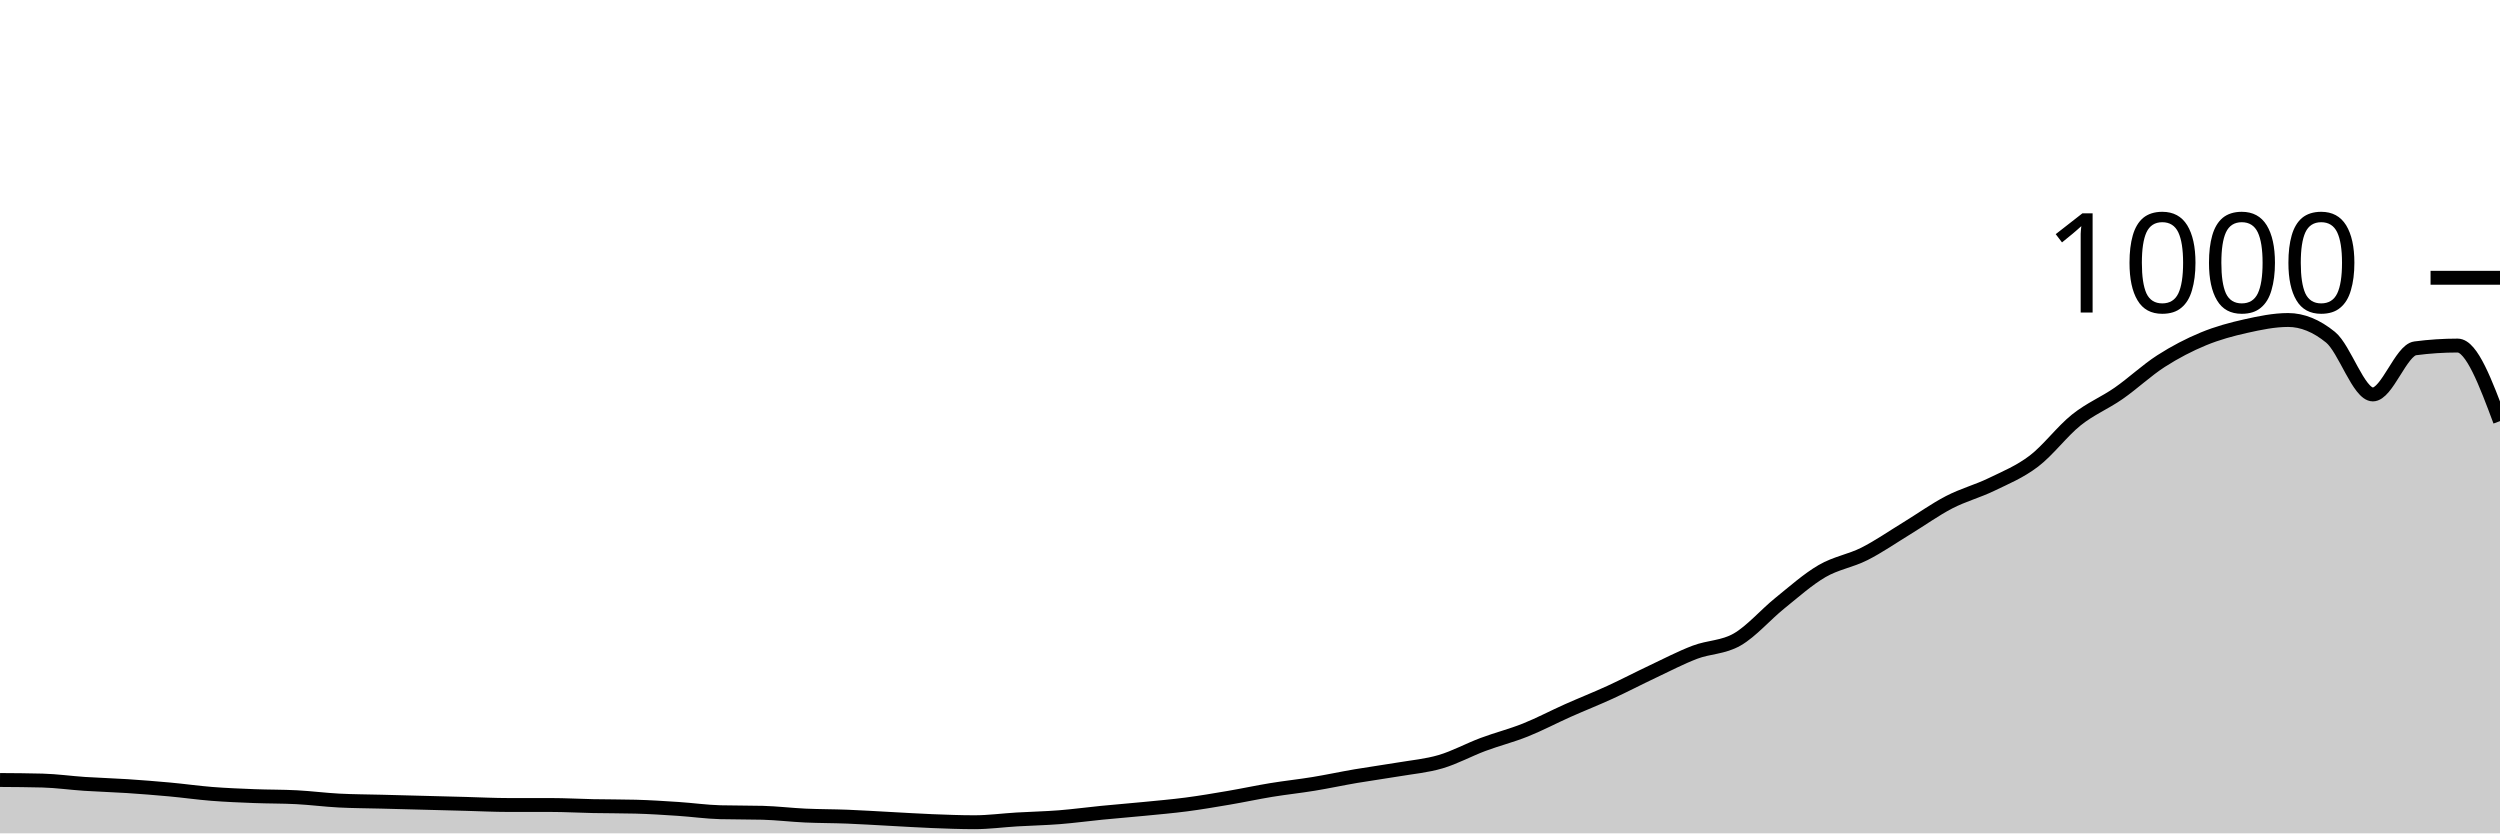
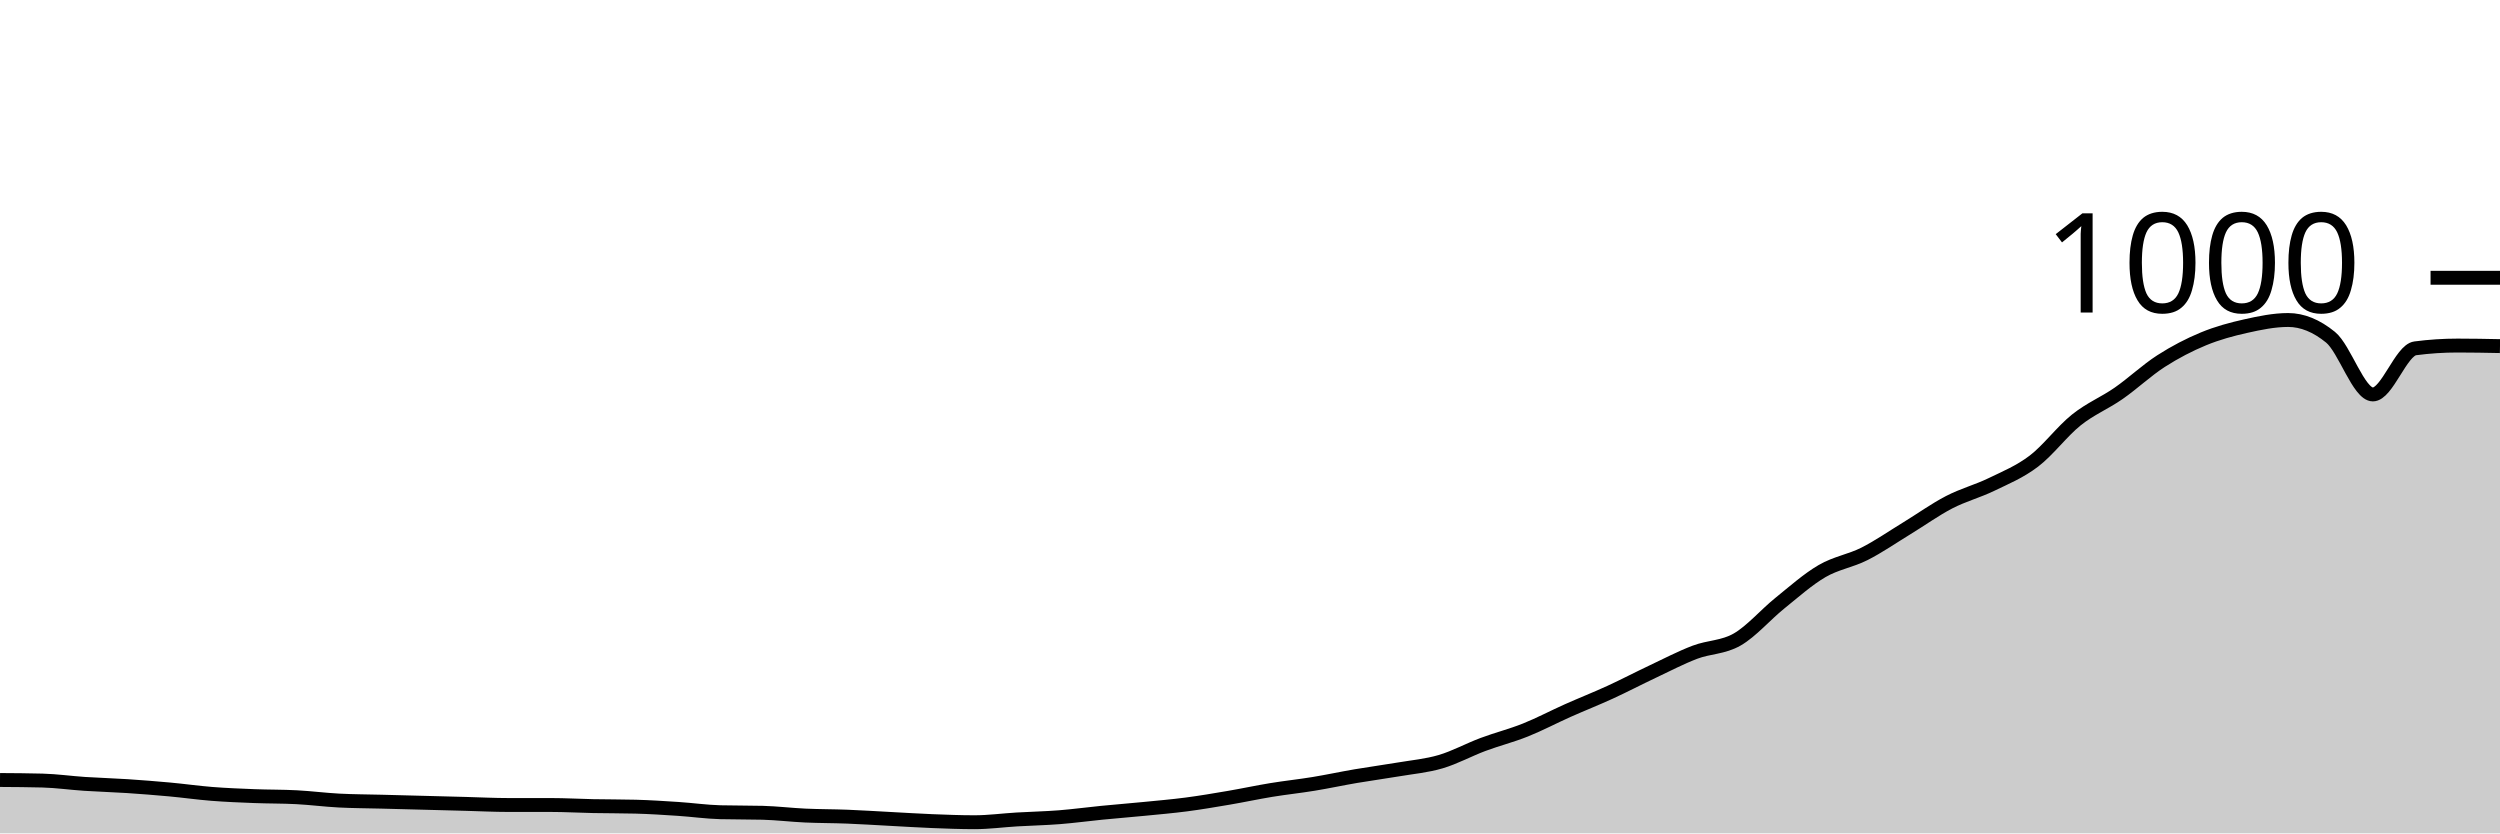
<svg xmlns="http://www.w3.org/2000/svg" viewBox="0 0 180 60">
  <g transform="translate(0,20)">
-     <path class="area" fill="rgba(0, 0, 0, 0.2)" d="M0,36.16C1.017,36.167,2.034,36.173,3.051,36.2C4.068,36.227,5.085,36.373,6.102,36.44C7.119,36.507,8.136,36.533,9.153,36.6C10.169,36.667,11.186,36.747,12.203,36.84C13.22,36.933,14.237,37.08,15.254,37.16C16.271,37.24,17.288,37.28,18.305,37.32C19.322,37.36,20.339,37.347,21.356,37.4C22.373,37.453,23.39,37.587,24.407,37.64C25.424,37.693,26.441,37.693,27.458,37.72C28.475,37.747,29.492,37.773,30.508,37.8C31.525,37.827,32.542,37.853,33.559,37.88C34.576,37.907,35.593,37.96,36.61,37.96C37.627,37.96,38.644,37.96,39.661,37.96C40.678,37.96,41.695,38.02,42.712,38.04C43.729,38.06,44.746,38.053,45.763,38.08C46.78,38.107,47.797,38.173,48.814,38.24C49.831,38.307,50.847,38.453,51.864,38.48C52.881,38.507,53.898,38.493,54.915,38.52C55.932,38.547,56.949,38.673,57.966,38.72C58.983,38.767,60,38.76,61.017,38.8C62.034,38.84,63.051,38.907,64.068,38.96C65.085,39.013,66.102,39.08,67.119,39.12C68.136,39.16,69.153,39.2,70.169,39.2C71.186,39.2,72.203,39.06,73.22,39C74.237,38.94,75.254,38.92,76.271,38.84C77.288,38.76,78.305,38.62,79.322,38.52C80.339,38.42,81.356,38.34,82.373,38.24C83.39,38.14,84.407,38.053,85.424,37.92C86.441,37.787,87.458,37.613,88.475,37.44C89.492,37.267,90.508,37.047,91.525,36.88C92.542,36.713,93.559,36.607,94.576,36.44C95.593,36.273,96.61,36.053,97.627,35.88C98.644,35.707,99.661,35.573,100.678,35.4C101.695,35.227,102.712,35.14,103.729,34.84C104.746,34.54,105.763,33.98,106.78,33.6C107.797,33.22,108.814,32.967,109.831,32.56C110.847,32.153,111.864,31.613,112.881,31.16C113.898,30.707,114.915,30.307,115.932,29.84C116.949,29.373,117.966,28.84,118.983,28.36C120,27.88,121.017,27.347,122.034,26.96C123.051,26.573,124.068,26.627,125.085,26.04C126.102,25.453,127.119,24.26,128.136,23.44C129.153,22.62,130.169,21.713,131.186,21.12C132.203,20.527,133.22,20.393,134.237,19.88C135.254,19.367,136.271,18.66,137.288,18.04C138.305,17.42,139.322,16.687,140.339,16.16C141.356,15.633,142.373,15.373,143.39,14.88C144.407,14.387,145.424,13.973,146.441,13.2C147.458,12.427,148.475,11.053,149.492,10.24C150.508,9.427,151.525,9.027,152.542,8.32C153.559,7.613,154.576,6.653,155.593,6C156.61,5.347,157.627,4.82,158.644,4.4C159.661,3.98,160.678,3.707,161.695,3.48C162.712,3.253,163.729,3.04,164.746,3.04C165.763,3.04,166.78,3.453,167.797,4.28C168.814,5.107,169.831,8.4,170.847,8.4C171.864,8.4,172.881,5.213,173.898,5.08C174.915,4.947,175.932,4.88,176.949,4.88C177.966,4.88,178.983,7.6,180,10.32L180,40C178.983,40,177.966,40,176.949,40C175.932,40,174.915,40,173.898,40C172.881,40,171.864,40,170.847,40C169.831,40,168.814,40,167.797,40C166.78,40,165.763,40,164.746,40C163.729,40,162.712,40,161.695,40C160.678,40,159.661,40,158.644,40C157.627,40,156.61,40,155.593,40C154.576,40,153.559,40,152.542,40C151.525,40,150.508,40,149.492,40C148.475,40,147.458,40,146.441,40C145.424,40,144.407,40,143.39,40C142.373,40,141.356,40,140.339,40C139.322,40,138.305,40,137.288,40C136.271,40,135.254,40,134.237,40C133.22,40,132.203,40,131.186,40C130.169,40,129.153,40,128.136,40C127.119,40,126.102,40,125.085,40C124.068,40,123.051,40,122.034,40C121.017,40,120,40,118.983,40C117.966,40,116.949,40,115.932,40C114.915,40,113.898,40,112.881,40C111.864,40,110.847,40,109.831,40C108.814,40,107.797,40,106.78,40C105.763,40,104.746,40,103.729,40C102.712,40,101.695,40,100.678,40C99.661,40,98.644,40,97.627,40C96.61,40,95.593,40,94.576,40C93.559,40,92.542,40,91.525,40C90.508,40,89.492,40,88.475,40C87.458,40,86.441,40,85.424,40C84.407,40,83.39,40,82.373,40C81.356,40,80.339,40,79.322,40C78.305,40,77.288,40,76.271,40C75.254,40,74.237,40,73.22,40C72.203,40,71.186,40,70.169,40C69.153,40,68.136,40,67.119,40C66.102,40,65.085,40,64.068,40C63.051,40,62.034,40,61.017,40C60,40,58.983,40,57.966,40C56.949,40,55.932,40,54.915,40C53.898,40,52.881,40,51.864,40C50.847,40,49.831,40,48.814,40C47.797,40,46.78,40,45.763,40C44.746,40,43.729,40,42.712,40C41.695,40,40.678,40,39.661,40C38.644,40,37.627,40,36.61,40C35.593,40,34.576,40,33.559,40C32.542,40,31.525,40,30.508,40C29.492,40,28.475,40,27.458,40C26.441,40,25.424,40,24.407,40C23.39,40,22.373,40,21.356,40C20.339,40,19.322,40,18.305,40C17.288,40,16.271,40,15.254,40C14.237,40,13.22,40,12.203,40C11.186,40,10.169,40,9.153,40C8.136,40,7.119,40,6.102,40C5.085,40,4.068,40,3.051,40C2.034,40,1.017,40,0,40Z" />
-     <path class="line" stroke="black" fill="none" d="M0,36.16C1.017,36.167,2.034,36.173,3.051,36.2C4.068,36.227,5.085,36.373,6.102,36.44C7.119,36.507,8.136,36.533,9.153,36.6C10.169,36.667,11.186,36.747,12.203,36.84C13.22,36.933,14.237,37.08,15.254,37.16C16.271,37.24,17.288,37.28,18.305,37.32C19.322,37.36,20.339,37.347,21.356,37.4C22.373,37.453,23.39,37.587,24.407,37.64C25.424,37.693,26.441,37.693,27.458,37.72C28.475,37.747,29.492,37.773,30.508,37.8C31.525,37.827,32.542,37.853,33.559,37.88C34.576,37.907,35.593,37.96,36.61,37.96C37.627,37.96,38.644,37.96,39.661,37.96C40.678,37.96,41.695,38.02,42.712,38.04C43.729,38.06,44.746,38.053,45.763,38.08C46.78,38.107,47.797,38.173,48.814,38.24C49.831,38.307,50.847,38.453,51.864,38.48C52.881,38.507,53.898,38.493,54.915,38.52C55.932,38.547,56.949,38.673,57.966,38.72C58.983,38.767,60,38.76,61.017,38.8C62.034,38.84,63.051,38.907,64.068,38.96C65.085,39.013,66.102,39.08,67.119,39.12C68.136,39.16,69.153,39.2,70.169,39.2C71.186,39.2,72.203,39.06,73.22,39C74.237,38.94,75.254,38.92,76.271,38.84C77.288,38.76,78.305,38.62,79.322,38.52C80.339,38.42,81.356,38.34,82.373,38.24C83.39,38.14,84.407,38.053,85.424,37.92C86.441,37.787,87.458,37.613,88.475,37.44C89.492,37.267,90.508,37.047,91.525,36.88C92.542,36.713,93.559,36.607,94.576,36.44C95.593,36.273,96.61,36.053,97.627,35.88C98.644,35.707,99.661,35.573,100.678,35.4C101.695,35.227,102.712,35.14,103.729,34.84C104.746,34.54,105.763,33.98,106.78,33.6C107.797,33.22,108.814,32.967,109.831,32.56C110.847,32.153,111.864,31.613,112.881,31.16C113.898,30.707,114.915,30.307,115.932,29.84C116.949,29.373,117.966,28.84,118.983,28.36C120,27.88,121.017,27.347,122.034,26.96C123.051,26.573,124.068,26.627,125.085,26.04C126.102,25.453,127.119,24.26,128.136,23.44C129.153,22.62,130.169,21.713,131.186,21.12C132.203,20.527,133.22,20.393,134.237,19.88C135.254,19.367,136.271,18.66,137.288,18.04C138.305,17.42,139.322,16.687,140.339,16.16C141.356,15.633,142.373,15.373,143.39,14.88C144.407,14.387,145.424,13.973,146.441,13.2C147.458,12.427,148.475,11.053,149.492,10.24C150.508,9.427,151.525,9.027,152.542,8.32C153.559,7.613,154.576,6.653,155.593,6C156.61,5.347,157.627,4.82,158.644,4.4C159.661,3.98,160.678,3.707,161.695,3.48C162.712,3.253,163.729,3.04,164.746,3.04C165.763,3.04,166.78,3.453,167.797,4.28C168.814,5.107,169.831,8.4,170.847,8.4C171.864,8.4,172.881,5.213,173.898,5.08C174.915,4.947,175.932,4.88,176.949,4.88C177.966,4.88,178.983,7.6,180,10.32" />
+     <path class="area" fill="rgba(0, 0, 0, 0.2)" d="M0,36.16C1.017,36.167,2.034,36.173,3.051,36.2C4.068,36.227,5.085,36.373,6.102,36.44C7.119,36.507,8.136,36.533,9.153,36.6C10.169,36.667,11.186,36.747,12.203,36.84C13.22,36.933,14.237,37.08,15.254,37.16C16.271,37.24,17.288,37.28,18.305,37.32C19.322,37.36,20.339,37.347,21.356,37.4C22.373,37.453,23.39,37.587,24.407,37.64C25.424,37.693,26.441,37.693,27.458,37.72C28.475,37.747,29.492,37.773,30.508,37.8C31.525,37.827,32.542,37.853,33.559,37.88C34.576,37.907,35.593,37.96,36.61,37.96C37.627,37.96,38.644,37.96,39.661,37.96C40.678,37.96,41.695,38.02,42.712,38.04C43.729,38.06,44.746,38.053,45.763,38.08C46.78,38.107,47.797,38.173,48.814,38.24C49.831,38.307,50.847,38.453,51.864,38.48C52.881,38.507,53.898,38.493,54.915,38.52C55.932,38.547,56.949,38.673,57.966,38.72C58.983,38.767,60,38.76,61.017,38.8C62.034,38.84,63.051,38.907,64.068,38.96C65.085,39.013,66.102,39.08,67.119,39.12C68.136,39.16,69.153,39.2,70.169,39.2C71.186,39.2,72.203,39.06,73.22,39C74.237,38.94,75.254,38.92,76.271,38.84C77.288,38.76,78.305,38.62,79.322,38.52C80.339,38.42,81.356,38.34,82.373,38.24C83.39,38.14,84.407,38.053,85.424,37.92C86.441,37.787,87.458,37.613,88.475,37.44C89.492,37.267,90.508,37.047,91.525,36.88C92.542,36.713,93.559,36.607,94.576,36.44C95.593,36.273,96.61,36.053,97.627,35.88C98.644,35.707,99.661,35.573,100.678,35.4C101.695,35.227,102.712,35.14,103.729,34.84C104.746,34.54,105.763,33.98,106.78,33.6C107.797,33.22,108.814,32.967,109.831,32.56C110.847,32.153,111.864,31.613,112.881,31.16C113.898,30.707,114.915,30.307,115.932,29.84C116.949,29.373,117.966,28.84,118.983,28.36C120,27.88,121.017,27.347,122.034,26.96C123.051,26.573,124.068,26.627,125.085,26.04C126.102,25.453,127.119,24.26,128.136,23.44C129.153,22.62,130.169,21.713,131.186,21.12C132.203,20.527,133.22,20.393,134.237,19.88C135.254,19.367,136.271,18.66,137.288,18.04C138.305,17.42,139.322,16.687,140.339,16.16C141.356,15.633,142.373,15.373,143.39,14.88C144.407,14.387,145.424,13.973,146.441,13.2C147.458,12.427,148.475,11.053,149.492,10.24C150.508,9.427,151.525,9.027,152.542,8.32C153.559,7.613,154.576,6.653,155.593,6C156.61,5.347,157.627,4.82,158.644,4.4C159.661,3.98,160.678,3.707,161.695,3.48C162.712,3.253,163.729,3.04,164.746,3.04C165.763,3.04,166.78,3.453,167.797,4.28C168.814,5.107,169.831,8.4,170.847,8.4C171.864,8.4,172.881,5.213,173.898,5.08C174.915,4.947,175.932,4.88,176.949,4.88C177.966,4.88,178.983,4.9,180,4.92L180,40C178.983,40,177.966,40,176.949,40C175.932,40,174.915,40,173.898,40C172.881,40,171.864,40,170.847,40C169.831,40,168.814,40,167.797,40C166.78,40,165.763,40,164.746,40C163.729,40,162.712,40,161.695,40C160.678,40,159.661,40,158.644,40C157.627,40,156.61,40,155.593,40C154.576,40,153.559,40,152.542,40C151.525,40,150.508,40,149.492,40C148.475,40,147.458,40,146.441,40C145.424,40,144.407,40,143.39,40C142.373,40,141.356,40,140.339,40C139.322,40,138.305,40,137.288,40C136.271,40,135.254,40,134.237,40C133.22,40,132.203,40,131.186,40C130.169,40,129.153,40,128.136,40C127.119,40,126.102,40,125.085,40C124.068,40,123.051,40,122.034,40C121.017,40,120,40,118.983,40C117.966,40,116.949,40,115.932,40C114.915,40,113.898,40,112.881,40C111.864,40,110.847,40,109.831,40C108.814,40,107.797,40,106.78,40C105.763,40,104.746,40,103.729,40C102.712,40,101.695,40,100.678,40C99.661,40,98.644,40,97.627,40C96.61,40,95.593,40,94.576,40C93.559,40,92.542,40,91.525,40C90.508,40,89.492,40,88.475,40C87.458,40,86.441,40,85.424,40C84.407,40,83.39,40,82.373,40C81.356,40,80.339,40,79.322,40C78.305,40,77.288,40,76.271,40C75.254,40,74.237,40,73.22,40C72.203,40,71.186,40,70.169,40C69.153,40,68.136,40,67.119,40C66.102,40,65.085,40,64.068,40C63.051,40,62.034,40,61.017,40C60,40,58.983,40,57.966,40C56.949,40,55.932,40,54.915,40C53.898,40,52.881,40,51.864,40C50.847,40,49.831,40,48.814,40C47.797,40,46.78,40,45.763,40C44.746,40,43.729,40,42.712,40C41.695,40,40.678,40,39.661,40C38.644,40,37.627,40,36.61,40C35.593,40,34.576,40,33.559,40C32.542,40,31.525,40,30.508,40C29.492,40,28.475,40,27.458,40C26.441,40,25.424,40,24.407,40C23.39,40,22.373,40,21.356,40C20.339,40,19.322,40,18.305,40C17.288,40,16.271,40,15.254,40C14.237,40,13.22,40,12.203,40C11.186,40,10.169,40,9.153,40C8.136,40,7.119,40,6.102,40C5.085,40,4.068,40,3.051,40C2.034,40,1.017,40,0,40Z" />
+     <path class="line" stroke="black" fill="none" d="M0,36.16C1.017,36.167,2.034,36.173,3.051,36.2C4.068,36.227,5.085,36.373,6.102,36.44C7.119,36.507,8.136,36.533,9.153,36.6C10.169,36.667,11.186,36.747,12.203,36.84C13.22,36.933,14.237,37.08,15.254,37.16C16.271,37.24,17.288,37.28,18.305,37.32C19.322,37.36,20.339,37.347,21.356,37.4C22.373,37.453,23.39,37.587,24.407,37.64C25.424,37.693,26.441,37.693,27.458,37.72C28.475,37.747,29.492,37.773,30.508,37.8C31.525,37.827,32.542,37.853,33.559,37.88C34.576,37.907,35.593,37.96,36.61,37.96C37.627,37.96,38.644,37.96,39.661,37.96C40.678,37.96,41.695,38.02,42.712,38.04C43.729,38.06,44.746,38.053,45.763,38.08C46.78,38.107,47.797,38.173,48.814,38.24C49.831,38.307,50.847,38.453,51.864,38.48C52.881,38.507,53.898,38.493,54.915,38.52C55.932,38.547,56.949,38.673,57.966,38.72C58.983,38.767,60,38.76,61.017,38.8C62.034,38.84,63.051,38.907,64.068,38.96C65.085,39.013,66.102,39.08,67.119,39.12C68.136,39.16,69.153,39.2,70.169,39.2C71.186,39.2,72.203,39.06,73.22,39C74.237,38.94,75.254,38.92,76.271,38.84C77.288,38.76,78.305,38.62,79.322,38.52C80.339,38.42,81.356,38.34,82.373,38.24C83.39,38.14,84.407,38.053,85.424,37.92C86.441,37.787,87.458,37.613,88.475,37.44C89.492,37.267,90.508,37.047,91.525,36.88C92.542,36.713,93.559,36.607,94.576,36.44C95.593,36.273,96.61,36.053,97.627,35.88C98.644,35.707,99.661,35.573,100.678,35.4C101.695,35.227,102.712,35.14,103.729,34.84C104.746,34.54,105.763,33.98,106.78,33.6C107.797,33.22,108.814,32.967,109.831,32.56C110.847,32.153,111.864,31.613,112.881,31.16C113.898,30.707,114.915,30.307,115.932,29.84C116.949,29.373,117.966,28.84,118.983,28.36C120,27.88,121.017,27.347,122.034,26.96C123.051,26.573,124.068,26.627,125.085,26.04C126.102,25.453,127.119,24.26,128.136,23.44C129.153,22.62,130.169,21.713,131.186,21.12C132.203,20.527,133.22,20.393,134.237,19.88C135.254,19.367,136.271,18.66,137.288,18.04C138.305,17.42,139.322,16.687,140.339,16.16C141.356,15.633,142.373,15.373,143.39,14.88C144.407,14.387,145.424,13.973,146.441,13.2C147.458,12.427,148.475,11.053,149.492,10.24C150.508,9.427,151.525,9.027,152.542,8.32C153.559,7.613,154.576,6.653,155.593,6C156.61,5.347,157.627,4.82,158.644,4.4C159.661,3.98,160.678,3.707,161.695,3.48C162.712,3.253,163.729,3.04,164.746,3.04C165.763,3.04,166.78,3.453,167.797,4.28C168.814,5.107,169.831,8.4,170.847,8.4C171.864,8.4,172.881,5.213,173.898,5.08C174.915,4.947,175.932,4.88,176.949,4.88C177.966,4.88,178.983,4.9,180,4.92" />
    <path class="axis-ceiling" stroke-width="1" stroke="black" fill="none" d="M175,0L180,0" />
    <text class="axis-ceiling-label" font-family="sans-serif" text-anchor="end" font-size="10px" x="170" y="2.5">1000</text>
  </g>
</svg>
